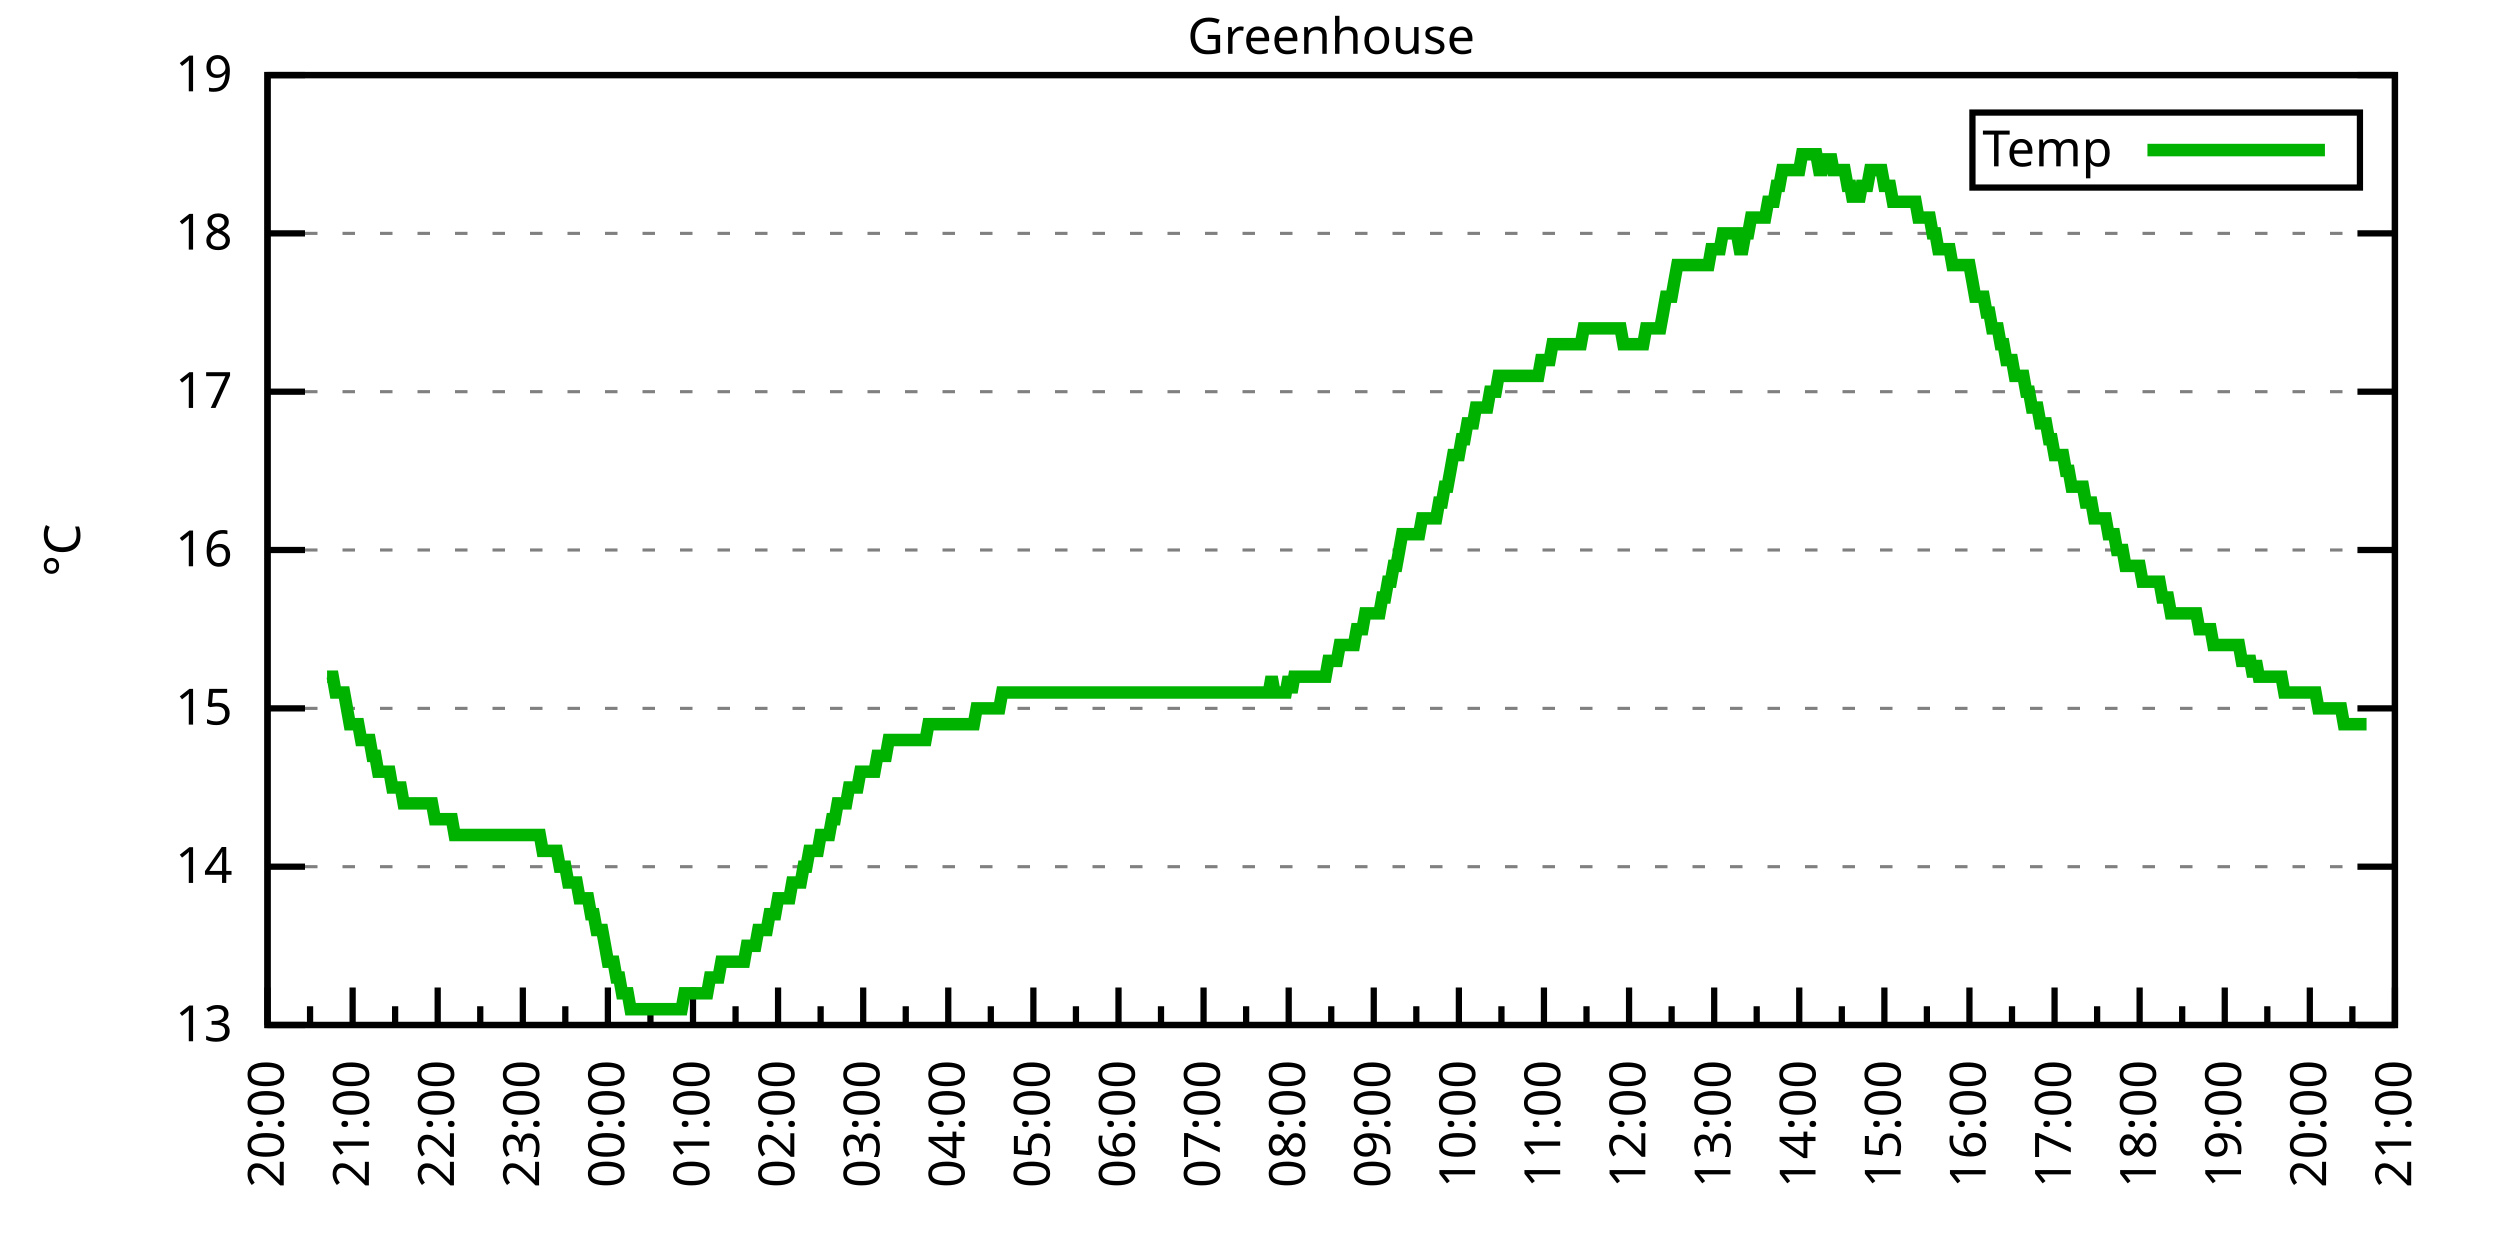
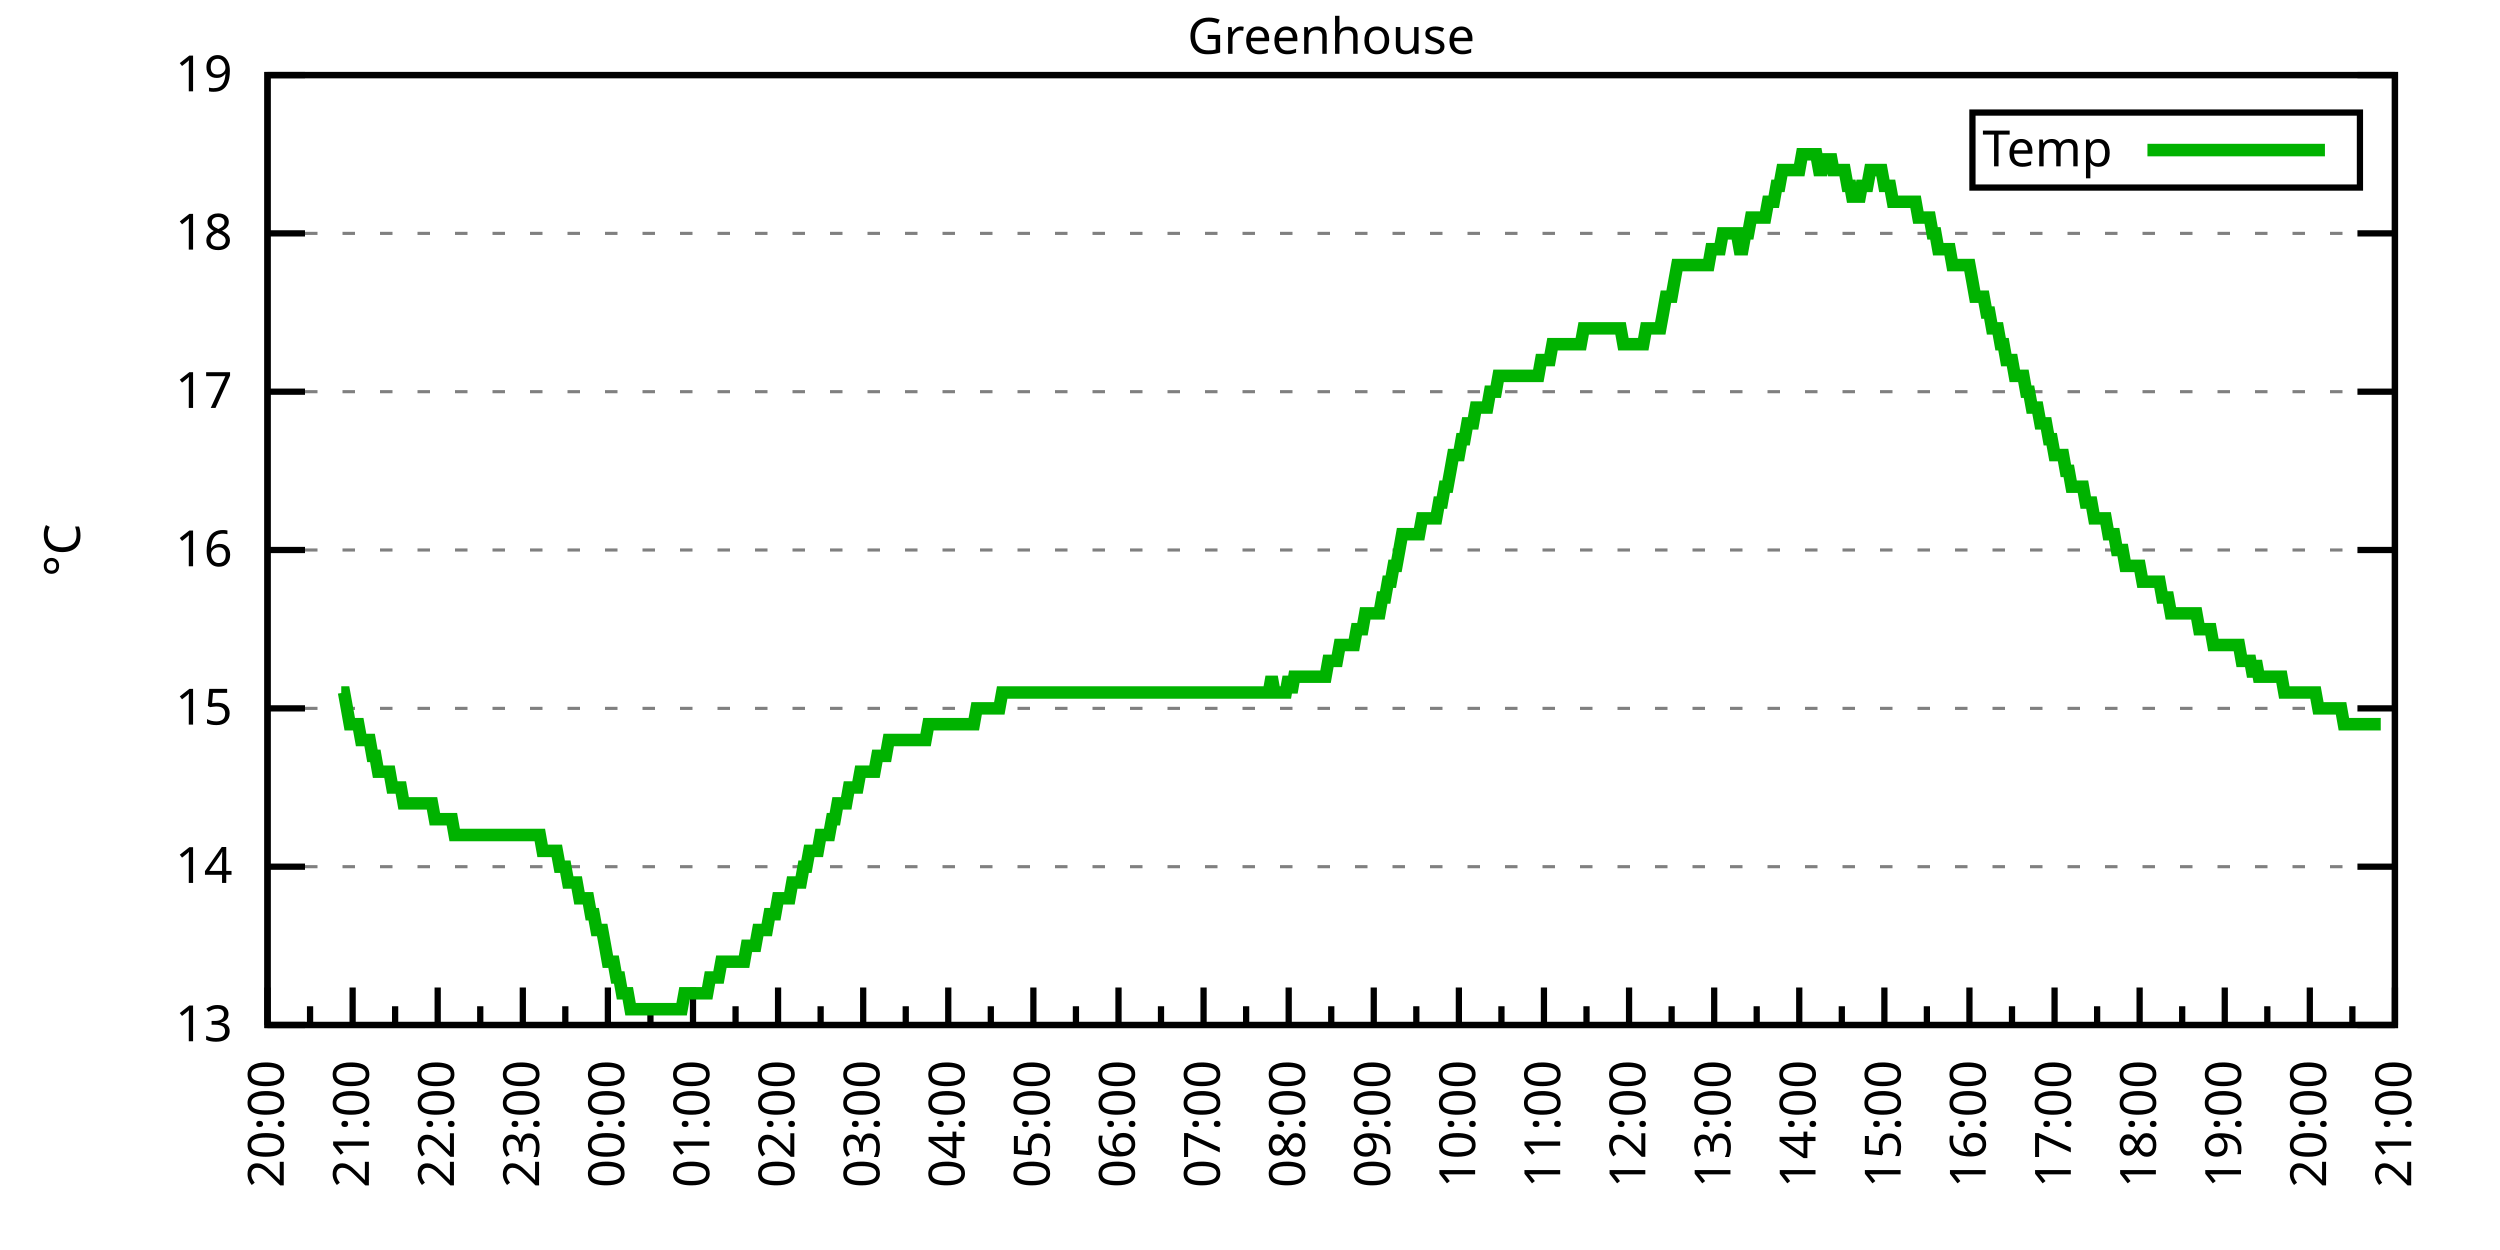
<svg xmlns="http://www.w3.org/2000/svg" xmlns:xlink="http://www.w3.org/1999/xlink" width="400" height="200" viewBox="0 0 400 200">
  <g id="gnuplot_canvas">
    <rect x="0" y="0" width="400" height="200" fill="none" />
    <defs>
      <circle id="gpDot" r="0.5" stroke-width="0.5" stroke="currentColor" />
      <path id="gpPt0" stroke-width="0.333" stroke="currentColor" d="M-1,0 h2 M0,-1 v2" />
      <path id="gpPt1" stroke-width="0.333" stroke="currentColor" d="M-1,-1 L1,1 M1,-1 L-1,1" />
      <path id="gpPt2" stroke-width="0.333" stroke="currentColor" d="M-1,0 L1,0 M0,-1 L0,1 M-1,-1 L1,1 M-1,1 L1,-1" />
      <rect id="gpPt3" stroke-width="0.333" stroke="currentColor" x="-1" y="-1" width="2" height="2" />
      <rect id="gpPt4" stroke-width="0.333" stroke="currentColor" fill="currentColor" x="-1" y="-1" width="2" height="2" />
      <circle id="gpPt5" stroke-width="0.333" stroke="currentColor" cx="0" cy="0" r="1" />
      <use xlink:href="#gpPt5" id="gpPt6" fill="currentColor" stroke="none" />
      <path id="gpPt7" stroke-width="0.333" stroke="currentColor" d="M0,-1.33 L-1.33,0.67 L1.33,0.67 z" />
      <use xlink:href="#gpPt7" id="gpPt8" fill="currentColor" stroke="none" />
      <use xlink:href="#gpPt7" id="gpPt9" stroke="currentColor" transform="rotate(180)" />
      <use xlink:href="#gpPt9" id="gpPt10" fill="currentColor" stroke="none" />
      <use xlink:href="#gpPt3" id="gpPt11" stroke="currentColor" transform="rotate(45)" />
      <use xlink:href="#gpPt11" id="gpPt12" fill="currentColor" stroke="none" />
      <path id="gpPt13" stroke-width="0.333" stroke="currentColor" d="M0,1.330 L1.265,0.411 L0.782,-1.067 L-0.782,-1.076 L-1.265,0.411 z" />
      <use xlink:href="#gpPt13" id="gpPt14" fill="currentColor" stroke="none" />
      <filter id="textbox" filterUnits="objectBoundingBox" x="0" y="0" height="1" width="1">
        <feFlood flood-color="white" flood-opacity="1" result="bgnd" />
        <feComposite in="SourceGraphic" in2="bgnd" operator="atop" />
      </filter>
      <filter id="greybox" filterUnits="objectBoundingBox" x="0" y="0" height="1" width="1">
        <feFlood flood-color="lightgrey" flood-opacity="1" result="grey" />
        <feComposite in="SourceGraphic" in2="grey" operator="atop" />
      </filter>
    </defs>
    <g fill="none" color="white" stroke="currentColor" stroke-width="1.00" stroke-linecap="butt" stroke-linejoin="miter">
</g>
    <g fill="none" color="black" stroke="currentColor" stroke-width="1.00" stroke-linecap="butt" stroke-linejoin="miter">
      <g stroke="none" shape-rendering="crispEdges">
        <polygon fill="rgb(255, 255, 255)" points="42.80,164.00 383.18,164.00 383.18,12.02 42.80,12.02 " />
      </g>
    </g>
    <g fill="none" color="black" stroke="currentColor" stroke-width="1.00" stroke-linecap="butt" stroke-linejoin="miter">
</g>
    <g fill="none" color="black" stroke="black" stroke-width="0.50" stroke-linecap="butt" stroke-linejoin="miter">
</g>
    <g fill="none" color="gray" stroke="currentColor" stroke-width="0.50" stroke-linecap="butt" stroke-linejoin="miter">
      <path stroke="gray" stroke-dasharray="2,4" class="gridline" d="M42.80,164.00 L383.19,164.00  " />
    </g>
    <g fill="none" color="gray" stroke="gray" stroke-width="1.00" stroke-linecap="butt" stroke-linejoin="miter">
</g>
    <g fill="none" color="black" stroke="currentColor" stroke-width="1.00" stroke-linecap="butt" stroke-linejoin="miter">
      <path stroke="black" d="M42.80,164.00 L48.80,164.00 M383.19,164.00 L377.19,164.00  " />
      <g transform="translate(37.20,166.60)" stroke="none" fill="black" font-family="Sans" font-size="8.00" text-anchor="end">
        <text>
          <tspan font-family="Sans"> 13</tspan>
        </text>
      </g>
    </g>
    <g fill="none" color="black" stroke="currentColor" stroke-width="1.00" stroke-linecap="butt" stroke-linejoin="miter">
</g>
    <g fill="none" color="black" stroke="black" stroke-width="0.50" stroke-linecap="butt" stroke-linejoin="miter">
</g>
    <g fill="none" color="gray" stroke="currentColor" stroke-width="0.50" stroke-linecap="butt" stroke-linejoin="miter">
      <path stroke="gray" stroke-dasharray="2,4" class="gridline" d="M42.80,138.67 L383.19,138.67  " />
    </g>
    <g fill="none" color="gray" stroke="gray" stroke-width="1.00" stroke-linecap="butt" stroke-linejoin="miter">
</g>
    <g fill="none" color="black" stroke="currentColor" stroke-width="1.00" stroke-linecap="butt" stroke-linejoin="miter">
      <path stroke="black" d="M42.80,138.67 L48.80,138.67 M383.19,138.67 L377.19,138.67  " />
      <g transform="translate(37.20,141.27)" stroke="none" fill="black" font-family="Sans" font-size="8.00" text-anchor="end">
        <text>
          <tspan font-family="Sans"> 14</tspan>
        </text>
      </g>
    </g>
    <g fill="none" color="black" stroke="currentColor" stroke-width="1.00" stroke-linecap="butt" stroke-linejoin="miter">
</g>
    <g fill="none" color="black" stroke="black" stroke-width="0.50" stroke-linecap="butt" stroke-linejoin="miter">
</g>
    <g fill="none" color="gray" stroke="currentColor" stroke-width="0.50" stroke-linecap="butt" stroke-linejoin="miter">
      <path stroke="gray" stroke-dasharray="2,4" class="gridline" d="M42.80,113.34 L383.19,113.34  " />
    </g>
    <g fill="none" color="gray" stroke="gray" stroke-width="1.00" stroke-linecap="butt" stroke-linejoin="miter">
</g>
    <g fill="none" color="black" stroke="currentColor" stroke-width="1.00" stroke-linecap="butt" stroke-linejoin="miter">
      <path stroke="black" d="M42.80,113.34 L48.80,113.34 M383.19,113.34 L377.19,113.34  " />
      <g transform="translate(37.20,115.94)" stroke="none" fill="black" font-family="Sans" font-size="8.00" text-anchor="end">
        <text>
          <tspan font-family="Sans"> 15</tspan>
        </text>
      </g>
    </g>
    <g fill="none" color="black" stroke="currentColor" stroke-width="1.00" stroke-linecap="butt" stroke-linejoin="miter">
</g>
    <g fill="none" color="black" stroke="black" stroke-width="0.50" stroke-linecap="butt" stroke-linejoin="miter">
</g>
    <g fill="none" color="gray" stroke="currentColor" stroke-width="0.50" stroke-linecap="butt" stroke-linejoin="miter">
      <path stroke="gray" stroke-dasharray="2,4" class="gridline" d="M42.80,88.00 L383.19,88.00  " />
    </g>
    <g fill="none" color="gray" stroke="gray" stroke-width="1.00" stroke-linecap="butt" stroke-linejoin="miter">
</g>
    <g fill="none" color="black" stroke="currentColor" stroke-width="1.00" stroke-linecap="butt" stroke-linejoin="miter">
      <path stroke="black" d="M42.80,88.00 L48.80,88.00 M383.19,88.00 L377.19,88.00  " />
      <g transform="translate(37.20,90.60)" stroke="none" fill="black" font-family="Sans" font-size="8.00" text-anchor="end">
        <text>
          <tspan font-family="Sans"> 16</tspan>
        </text>
      </g>
    </g>
    <g fill="none" color="black" stroke="currentColor" stroke-width="1.00" stroke-linecap="butt" stroke-linejoin="miter">
</g>
    <g fill="none" color="black" stroke="black" stroke-width="0.50" stroke-linecap="butt" stroke-linejoin="miter">
</g>
    <g fill="none" color="gray" stroke="currentColor" stroke-width="0.50" stroke-linecap="butt" stroke-linejoin="miter">
      <path stroke="gray" stroke-dasharray="2,4" class="gridline" d="M42.80,62.67 L383.19,62.67  " />
    </g>
    <g fill="none" color="gray" stroke="gray" stroke-width="1.00" stroke-linecap="butt" stroke-linejoin="miter">
</g>
    <g fill="none" color="black" stroke="currentColor" stroke-width="1.00" stroke-linecap="butt" stroke-linejoin="miter">
      <path stroke="black" d="M42.80,62.67 L48.80,62.67 M383.19,62.67 L377.19,62.67  " />
      <g transform="translate(37.20,65.27)" stroke="none" fill="black" font-family="Sans" font-size="8.00" text-anchor="end">
        <text>
          <tspan font-family="Sans"> 17</tspan>
        </text>
      </g>
    </g>
    <g fill="none" color="black" stroke="currentColor" stroke-width="1.00" stroke-linecap="butt" stroke-linejoin="miter">
</g>
    <g fill="none" color="black" stroke="black" stroke-width="0.50" stroke-linecap="butt" stroke-linejoin="miter">
</g>
    <g fill="none" color="gray" stroke="currentColor" stroke-width="0.50" stroke-linecap="butt" stroke-linejoin="miter">
      <path stroke="gray" stroke-dasharray="2,4" class="gridline" d="M42.80,37.34 L383.19,37.34  " />
    </g>
    <g fill="none" color="gray" stroke="gray" stroke-width="1.00" stroke-linecap="butt" stroke-linejoin="miter">
</g>
    <g fill="none" color="black" stroke="currentColor" stroke-width="1.00" stroke-linecap="butt" stroke-linejoin="miter">
      <path stroke="black" d="M42.80,37.34 L48.80,37.34 M383.19,37.34 L377.19,37.34  " />
      <g transform="translate(37.20,39.94)" stroke="none" fill="black" font-family="Sans" font-size="8.00" text-anchor="end">
        <text>
          <tspan font-family="Sans"> 18</tspan>
        </text>
      </g>
    </g>
    <g fill="none" color="black" stroke="currentColor" stroke-width="1.00" stroke-linecap="butt" stroke-linejoin="miter">
</g>
    <g fill="none" color="black" stroke="black" stroke-width="0.50" stroke-linecap="butt" stroke-linejoin="miter">
</g>
    <g fill="none" color="gray" stroke="currentColor" stroke-width="0.50" stroke-linecap="butt" stroke-linejoin="miter">
      <path stroke="gray" stroke-dasharray="2,4" class="gridline" d="M42.80,12.01 L383.19,12.01  " />
    </g>
    <g fill="none" color="gray" stroke="gray" stroke-width="1.00" stroke-linecap="butt" stroke-linejoin="miter">
</g>
    <g fill="none" color="black" stroke="currentColor" stroke-width="1.00" stroke-linecap="butt" stroke-linejoin="miter">
      <path stroke="black" d="M42.80,12.01 L48.80,12.01 M383.19,12.01 L377.19,12.01  " />
      <g transform="translate(37.20,14.61)" stroke="none" fill="black" font-family="Sans" font-size="8.00" text-anchor="end">
        <text>
          <tspan font-family="Sans"> 19</tspan>
        </text>
      </g>
    </g>
    <g fill="none" color="black" stroke="currentColor" stroke-width="1.00" stroke-linecap="butt" stroke-linejoin="miter">
      <path stroke="black" d="M42.80,164.00 L42.80,158.00  " />
      <g transform="translate(45.40,169.60) rotate(270)" stroke="none" fill="black" font-family="Sans" font-size="8.00" text-anchor="end">
        <text>
          <tspan font-family="Sans">20:00</tspan>
        </text>
      </g>
    </g>
    <g fill="none" color="black" stroke="currentColor" stroke-width="1.00" stroke-linecap="butt" stroke-linejoin="miter">
      <path stroke="black" d="M49.61,164.00 L49.61,161.00 M56.42,164.00 L56.42,158.00  " />
      <g transform="translate(59.02,169.60) rotate(270)" stroke="none" fill="black" font-family="Sans" font-size="8.00" text-anchor="end">
        <text>
          <tspan font-family="Sans">21:00</tspan>
        </text>
      </g>
    </g>
    <g fill="none" color="black" stroke="currentColor" stroke-width="1.00" stroke-linecap="butt" stroke-linejoin="miter">
      <path stroke="black" d="M63.22,164.00 L63.22,161.00 M70.03,164.00 L70.03,158.00  " />
      <g transform="translate(72.63,169.60) rotate(270)" stroke="none" fill="black" font-family="Sans" font-size="8.00" text-anchor="end">
        <text>
          <tspan font-family="Sans">22:00</tspan>
        </text>
      </g>
    </g>
    <g fill="none" color="black" stroke="currentColor" stroke-width="1.00" stroke-linecap="butt" stroke-linejoin="miter">
      <path stroke="black" d="M76.84,164.00 L76.84,161.00 M83.65,164.00 L83.65,158.00  " />
      <g transform="translate(86.25,169.60) rotate(270)" stroke="none" fill="black" font-family="Sans" font-size="8.00" text-anchor="end">
        <text>
          <tspan font-family="Sans">23:00</tspan>
        </text>
      </g>
    </g>
    <g fill="none" color="black" stroke="currentColor" stroke-width="1.00" stroke-linecap="butt" stroke-linejoin="miter">
      <path stroke="black" d="M90.45,164.00 L90.45,161.00 M97.26,164.00 L97.26,158.00  " />
      <g transform="translate(99.86,169.60) rotate(270)" stroke="none" fill="black" font-family="Sans" font-size="8.00" text-anchor="end">
        <text>
          <tspan font-family="Sans">00:00</tspan>
        </text>
      </g>
    </g>
    <g fill="none" color="black" stroke="currentColor" stroke-width="1.00" stroke-linecap="butt" stroke-linejoin="miter">
      <path stroke="black" d="M104.07,164.00 L104.07,161.00 M110.88,164.00 L110.88,158.00  " />
      <g transform="translate(113.48,169.60) rotate(270)" stroke="none" fill="black" font-family="Sans" font-size="8.00" text-anchor="end">
        <text>
          <tspan font-family="Sans">01:00</tspan>
        </text>
      </g>
    </g>
    <g fill="none" color="black" stroke="currentColor" stroke-width="1.00" stroke-linecap="butt" stroke-linejoin="miter">
      <path stroke="black" d="M117.69,164.00 L117.69,161.00 M124.49,164.00 L124.49,158.00  " />
      <g transform="translate(127.09,169.60) rotate(270)" stroke="none" fill="black" font-family="Sans" font-size="8.00" text-anchor="end">
        <text>
          <tspan font-family="Sans">02:00</tspan>
        </text>
      </g>
    </g>
    <g fill="none" color="black" stroke="currentColor" stroke-width="1.00" stroke-linecap="butt" stroke-linejoin="miter">
      <path stroke="black" d="M131.30,164.00 L131.30,161.00 M138.11,164.00 L138.11,158.00  " />
      <g transform="translate(140.71,169.60) rotate(270)" stroke="none" fill="black" font-family="Sans" font-size="8.00" text-anchor="end">
        <text>
          <tspan font-family="Sans">03:00</tspan>
        </text>
      </g>
    </g>
    <g fill="none" color="black" stroke="currentColor" stroke-width="1.00" stroke-linecap="butt" stroke-linejoin="miter">
      <path stroke="black" d="M144.92,164.00 L144.92,161.00 M151.72,164.00 L151.72,158.00  " />
      <g transform="translate(154.32,169.60) rotate(270)" stroke="none" fill="black" font-family="Sans" font-size="8.00" text-anchor="end">
        <text>
          <tspan font-family="Sans">04:00</tspan>
        </text>
      </g>
    </g>
    <g fill="none" color="black" stroke="currentColor" stroke-width="1.00" stroke-linecap="butt" stroke-linejoin="miter">
      <path stroke="black" d="M158.53,164.00 L158.53,161.00 M165.34,164.00 L165.34,158.00  " />
      <g transform="translate(167.94,169.60) rotate(270)" stroke="none" fill="black" font-family="Sans" font-size="8.00" text-anchor="end">
        <text>
          <tspan font-family="Sans">05:00</tspan>
        </text>
      </g>
    </g>
    <g fill="none" color="black" stroke="currentColor" stroke-width="1.00" stroke-linecap="butt" stroke-linejoin="miter">
      <path stroke="black" d="M172.15,164.00 L172.15,161.00 M178.96,164.00 L178.96,158.00  " />
      <g transform="translate(181.56,169.60) rotate(270)" stroke="none" fill="black" font-family="Sans" font-size="8.00" text-anchor="end">
        <text>
          <tspan font-family="Sans">06:00</tspan>
        </text>
      </g>
    </g>
    <g fill="none" color="black" stroke="currentColor" stroke-width="1.00" stroke-linecap="butt" stroke-linejoin="miter">
      <path stroke="black" d="M185.76,164.00 L185.76,161.00 M192.57,164.00 L192.57,158.00  " />
      <g transform="translate(195.17,169.60) rotate(270)" stroke="none" fill="black" font-family="Sans" font-size="8.00" text-anchor="end">
        <text>
          <tspan font-family="Sans">07:00</tspan>
        </text>
      </g>
    </g>
    <g fill="none" color="black" stroke="currentColor" stroke-width="1.00" stroke-linecap="butt" stroke-linejoin="miter">
      <path stroke="black" d="M199.38,164.00 L199.38,161.00 M206.19,164.00 L206.19,158.00  " />
      <g transform="translate(208.79,169.60) rotate(270)" stroke="none" fill="black" font-family="Sans" font-size="8.00" text-anchor="end">
        <text>
          <tspan font-family="Sans">08:00</tspan>
        </text>
      </g>
    </g>
    <g fill="none" color="black" stroke="currentColor" stroke-width="1.00" stroke-linecap="butt" stroke-linejoin="miter">
      <path stroke="black" d="M213.00,164.00 L213.00,161.00 M219.80,164.00 L219.80,158.00  " />
      <g transform="translate(222.40,169.60) rotate(270)" stroke="none" fill="black" font-family="Sans" font-size="8.00" text-anchor="end">
        <text>
          <tspan font-family="Sans">09:00</tspan>
        </text>
      </g>
    </g>
    <g fill="none" color="black" stroke="currentColor" stroke-width="1.00" stroke-linecap="butt" stroke-linejoin="miter">
      <path stroke="black" d="M226.61,164.00 L226.61,161.00 M233.42,164.00 L233.42,158.00  " />
      <g transform="translate(236.02,169.60) rotate(270)" stroke="none" fill="black" font-family="Sans" font-size="8.00" text-anchor="end">
        <text>
          <tspan font-family="Sans">10:00</tspan>
        </text>
      </g>
    </g>
    <g fill="none" color="black" stroke="currentColor" stroke-width="1.00" stroke-linecap="butt" stroke-linejoin="miter">
      <path stroke="black" d="M240.23,164.00 L240.23,161.00 M247.03,164.00 L247.03,158.00  " />
      <g transform="translate(249.63,169.60) rotate(270)" stroke="none" fill="black" font-family="Sans" font-size="8.00" text-anchor="end">
        <text>
          <tspan font-family="Sans">11:00</tspan>
        </text>
      </g>
    </g>
    <g fill="none" color="black" stroke="currentColor" stroke-width="1.00" stroke-linecap="butt" stroke-linejoin="miter">
      <path stroke="black" d="M253.84,164.00 L253.84,161.00 M260.65,164.00 L260.65,158.00  " />
      <g transform="translate(263.25,169.60) rotate(270)" stroke="none" fill="black" font-family="Sans" font-size="8.00" text-anchor="end">
        <text>
          <tspan font-family="Sans">12:00</tspan>
        </text>
      </g>
    </g>
    <g fill="none" color="black" stroke="currentColor" stroke-width="1.00" stroke-linecap="butt" stroke-linejoin="miter">
      <path stroke="black" d="M267.46,164.00 L267.46,161.00 M274.27,164.00 L274.27,158.00  " />
      <g transform="translate(276.87,169.60) rotate(270)" stroke="none" fill="black" font-family="Sans" font-size="8.00" text-anchor="end">
        <text>
          <tspan font-family="Sans">13:00</tspan>
        </text>
      </g>
    </g>
    <g fill="none" color="black" stroke="currentColor" stroke-width="1.00" stroke-linecap="butt" stroke-linejoin="miter">
      <path stroke="black" d="M281.07,164.00 L281.07,161.00 M287.88,164.00 L287.88,158.00  " />
      <g transform="translate(290.48,169.60) rotate(270)" stroke="none" fill="black" font-family="Sans" font-size="8.00" text-anchor="end">
        <text>
          <tspan font-family="Sans">14:00</tspan>
        </text>
      </g>
    </g>
    <g fill="none" color="black" stroke="currentColor" stroke-width="1.00" stroke-linecap="butt" stroke-linejoin="miter">
      <path stroke="black" d="M294.69,164.00 L294.69,161.00 M301.50,164.00 L301.50,158.00  " />
      <g transform="translate(304.10,169.60) rotate(270)" stroke="none" fill="black" font-family="Sans" font-size="8.00" text-anchor="end">
        <text>
          <tspan font-family="Sans">15:00</tspan>
        </text>
      </g>
    </g>
    <g fill="none" color="black" stroke="currentColor" stroke-width="1.00" stroke-linecap="butt" stroke-linejoin="miter">
      <path stroke="black" d="M308.30,164.00 L308.30,161.00 M315.11,164.00 L315.11,158.00  " />
      <g transform="translate(317.71,169.60) rotate(270)" stroke="none" fill="black" font-family="Sans" font-size="8.00" text-anchor="end">
        <text>
          <tspan font-family="Sans">16:00</tspan>
        </text>
      </g>
    </g>
    <g fill="none" color="black" stroke="currentColor" stroke-width="1.00" stroke-linecap="butt" stroke-linejoin="miter">
      <path stroke="black" d="M321.92,164.00 L321.92,161.00 M328.73,164.00 L328.73,158.00  " />
      <g transform="translate(331.33,169.60) rotate(270)" stroke="none" fill="black" font-family="Sans" font-size="8.00" text-anchor="end">
        <text>
          <tspan font-family="Sans">17:00</tspan>
        </text>
      </g>
    </g>
    <g fill="none" color="black" stroke="currentColor" stroke-width="1.00" stroke-linecap="butt" stroke-linejoin="miter">
      <path stroke="black" d="M335.54,164.00 L335.54,161.00 M342.34,164.00 L342.34,158.00  " />
      <g transform="translate(344.94,169.60) rotate(270)" stroke="none" fill="black" font-family="Sans" font-size="8.00" text-anchor="end">
        <text>
          <tspan font-family="Sans">18:00</tspan>
        </text>
      </g>
    </g>
    <g fill="none" color="black" stroke="currentColor" stroke-width="1.00" stroke-linecap="butt" stroke-linejoin="miter">
      <path stroke="black" d="M349.15,164.00 L349.15,161.00 M355.96,164.00 L355.96,158.00  " />
      <g transform="translate(358.56,169.60) rotate(270)" stroke="none" fill="black" font-family="Sans" font-size="8.00" text-anchor="end">
        <text>
          <tspan font-family="Sans">19:00</tspan>
        </text>
      </g>
    </g>
    <g fill="none" color="black" stroke="currentColor" stroke-width="1.00" stroke-linecap="butt" stroke-linejoin="miter">
      <path stroke="black" d="M362.77,164.00 L362.77,161.00 M369.57,164.00 L369.57,158.00  " />
      <g transform="translate(372.17,169.60) rotate(270)" stroke="none" fill="black" font-family="Sans" font-size="8.00" text-anchor="end">
        <text>
          <tspan font-family="Sans">20:00</tspan>
        </text>
      </g>
    </g>
    <g fill="none" color="black" stroke="currentColor" stroke-width="1.00" stroke-linecap="butt" stroke-linejoin="miter">
      <path stroke="black" d="M376.38,164.00 L376.38,161.00 M383.19,164.00 L383.19,158.00  " />
      <g transform="translate(385.79,169.60) rotate(270)" stroke="none" fill="black" font-family="Sans" font-size="8.00" text-anchor="end">
        <text>
          <tspan font-family="Sans">21:00</tspan>
        </text>
      </g>
    </g>
    <g fill="none" color="black" stroke="currentColor" stroke-width="1.00" stroke-linecap="butt" stroke-linejoin="miter">
</g>
    <g fill="none" color="black" stroke="currentColor" stroke-width="1.00" stroke-linecap="butt" stroke-linejoin="miter">
      <path stroke="black" d="M42.80,12.01 L42.80,164.00 L383.19,164.00 L383.19,12.01 L42.80,12.01 Z  " />
    </g>
    <g fill="none" color="black" stroke="currentColor" stroke-width="1.00" stroke-linecap="butt" stroke-linejoin="miter">
      <g transform="translate(12.80,88.01) rotate(270)" stroke="none" fill="black" font-family="Sans" font-size="8.00" text-anchor="middle">
        <text>
          <tspan font-family="Sans">°C</tspan>
        </text>
      </g>
    </g>
    <g fill="none" color="black" stroke="currentColor" stroke-width="1.00" stroke-linecap="butt" stroke-linejoin="miter">
</g>
    <g fill="none" color="black" stroke="currentColor" stroke-width="1.00" stroke-linecap="butt" stroke-linejoin="miter">
      <path stroke="black" d="M315.59,30.01 L315.59,18.01 L377.59,18.01 L377.59,30.01 L315.59,30.01 Z  " />
    </g>
    <g id="Greenhouse_plot_1">
      <g fill="none" color="white" stroke="black" stroke-width="2.00" stroke-linecap="butt" stroke-linejoin="miter">
</g>
      <g fill="none" color="black" stroke="currentColor" stroke-width="2.00" stroke-linecap="butt" stroke-linejoin="miter">
        <g transform="translate(337.99,26.61)" stroke="none" fill="black" font-family="Sans" font-size="8.00" text-anchor="end">
          <text>
            <tspan font-family="Sans">Temp</tspan>
          </text>
        </g>
      </g>
      <g fill="none" color="black" stroke="currentColor" stroke-width="2.00" stroke-linecap="butt" stroke-linejoin="miter">
-         <path stroke="rgb(  0, 178,   0)" d="M343.59,24.01 L371.99,24.01 M52.33,108.27 L52.78,108.27 L53.24,108.27 L53.69,110.80 L54.15,110.80 L54.60,110.80   L55.05,110.80 L55.51,113.34 L55.96,115.87 L56.42,115.87 L56.87,115.87 L57.32,115.87 L57.78,118.40 L58.23,118.40   L58.68,118.40 L59.14,118.40 L59.59,120.94 L60.05,120.94 L60.50,123.47 L60.95,123.47 L61.41,123.47 L61.86,123.47   L62.32,123.47 L62.77,126.00 L63.22,126.00 L63.68,126.00 L64.13,126.00 L64.58,128.54 L65.04,128.54 L65.49,128.54   L65.95,128.54 L66.40,128.54 L66.85,128.54 L67.31,128.54 L67.76,128.54 L68.22,128.54 L68.67,128.54 L69.12,128.54   L69.58,131.07 L70.03,131.07 L70.49,131.07 L70.94,131.07 L71.39,131.07 L71.85,131.07 L72.30,131.07 L72.75,133.60   L73.21,133.60 L73.66,133.60 L74.12,133.60 L74.57,133.60 L75.02,133.60 L75.48,133.60 L75.93,133.60 L76.39,133.60   L76.84,133.60 L77.29,133.60 L77.75,133.60 L78.20,133.60 L78.65,133.60 L79.11,133.60 L79.56,133.60 L80.02,133.60   L80.47,133.60 L80.92,133.60 L81.38,133.60 L81.83,133.60 L82.29,133.60 L82.74,133.60 L83.19,133.60 L83.65,133.60   L84.10,133.60 L84.55,133.60 L85.01,133.60 L85.46,133.60 L85.92,133.60 L86.37,133.60 L86.82,136.14 L87.28,136.14   L87.73,136.14 L88.19,136.14 L88.64,136.14 L89.09,136.14 L89.55,138.67 L90.00,138.67 L90.45,138.67 L90.91,141.20   L91.36,141.20 L91.82,141.20 L92.27,141.20 L92.72,143.73 L93.18,143.73 L93.63,143.73 L94.09,143.73 L94.54,146.27   L94.99,146.27 L95.45,148.80 L95.90,148.80 L96.35,148.80 L96.81,151.33 L97.26,153.87 L97.72,153.87 L98.17,153.87   L98.62,156.40 L99.08,156.40 L99.53,158.93 L99.99,158.93 L100.44,158.93 L100.89,161.47 L101.35,161.47 L101.80,161.47   L102.25,161.47 L102.71,161.47 L103.16,161.47 L103.62,161.47 L104.07,161.47 L104.52,161.47 L104.98,161.47 L105.43,161.47   L105.89,161.47 L106.34,161.47 L106.79,161.47 L107.25,161.47 L107.70,161.47 L108.15,161.47 L108.61,161.47 L109.06,161.47   L109.52,158.93 L109.97,158.93 L110.42,158.93 L110.88,158.93 L111.33,158.93 L111.79,158.93 L112.24,158.93 L112.69,158.93   L113.15,158.93 L113.60,156.40 L114.05,156.40 L114.51,156.40 L114.96,156.40 L115.42,153.87 L115.87,153.87 L116.32,153.87   L116.78,153.87 L117.23,153.87 L117.69,153.87 L118.14,153.87 L118.59,153.87 L119.05,153.87 L119.50,151.33 L119.96,151.33   L120.41,151.33 L120.86,151.33 L121.32,148.80 L121.77,148.80 L122.22,148.80 L122.68,148.80 L123.13,146.27 L123.59,146.27   L124.04,146.27 L124.49,143.73 L124.95,143.73 L125.40,143.73 L125.86,143.73 L126.31,143.73 L126.76,141.20 L127.22,141.20   L127.67,141.20 L128.12,141.20 L128.58,138.67 L129.03,138.67 L129.49,136.14 L129.94,136.14 L130.39,136.14 L130.85,136.14   L131.30,133.60 L131.76,133.60 L132.21,133.60 L132.66,133.60 L133.12,131.07 L133.57,131.07 L134.02,128.54 L134.48,128.54   L134.93,128.54 L135.39,128.54 L135.84,126.00 L136.29,126.00 L136.75,126.00 L137.20,126.00 L137.66,123.47 L138.11,123.47   L138.56,123.47 L139.02,123.47 L139.47,123.47 L139.92,123.47 L140.38,120.94 L140.83,120.94 L141.29,120.94 L141.74,120.94   L142.19,118.40 L142.65,118.40 L143.10,118.40 L143.56,118.40 L144.01,118.40 L144.46,118.40 L144.92,118.40 L145.37,118.40   L145.82,118.40 L146.28,118.40 L146.73,118.40 L147.19,118.40 L147.64,118.40 L148.09,118.40 L148.55,115.87 L149.00,115.87   L149.46,115.87 L149.91,115.87 L150.36,115.87 L150.82,115.87 L151.27,115.87 L151.72,115.87 L152.18,115.87 L152.63,115.87   L153.09,115.87 L153.54,115.87 L153.99,115.87 L154.45,115.87 L154.90,115.87 L155.36,115.87 L155.81,115.87 L156.26,113.34   L156.72,113.34 L157.17,113.34 L157.62,113.34 L158.08,113.34 L158.53,113.34 L158.99,113.34 L159.44,113.34 L159.89,113.34   L160.35,110.80 L160.80,110.80 L161.26,110.80 L161.71,110.80 L162.16,110.80 L162.62,110.80 L163.07,110.80 L163.52,110.80   L163.98,110.80 L164.43,110.80 L164.89,110.80 L165.34,110.80 L165.79,110.80 L166.25,110.80 L166.70,110.80 L167.16,110.80   L167.61,110.80 L168.06,110.80 L168.52,110.80 L168.97,110.80 L169.43,110.80 L169.88,110.80 L170.33,110.80 L170.79,110.80   L171.24,110.80 L171.69,110.80 L172.15,110.80 L172.60,110.80 L173.06,110.80 L173.51,110.80 L173.96,110.80 L174.42,110.80   L174.87,110.80 L175.33,110.80 L175.78,110.80 L176.23,110.80 L176.69,110.80 L177.14,110.80 L177.59,110.80 L178.05,110.80   L178.50,110.80 L178.96,110.80 L179.41,110.80 L179.86,110.80 L180.32,110.80 L180.77,110.80 L181.23,110.80 L181.68,110.80   L182.13,110.80 L182.59,110.80 L183.04,110.80 L183.49,110.80 L183.95,110.80 L184.40,110.80 L184.86,110.80 L185.31,110.80   L185.76,110.80 L186.22,110.80 L186.67,110.80 L187.13,110.80 L187.58,110.80 L188.03,110.80 L188.49,110.80 L188.94,110.80   L189.39,110.80 L189.85,110.80 L190.30,110.80 L190.76,110.80 L191.21,110.80 L191.66,110.80 L192.12,110.80 L192.57,110.80   L193.03,110.80 L193.48,110.80 L193.93,110.80 L194.39,110.80 L194.84,110.80 L195.29,110.80 L195.75,110.80 L196.20,110.80   L196.66,110.80 L197.11,110.80 L197.56,110.80 L198.02,110.80 L198.47,110.80 L198.93,110.80 L199.38,110.80 L199.83,110.80   L200.29,110.80 L200.74,110.80 L201.19,110.80 L201.65,110.80 L202.10,110.80 L202.56,110.80 L203.01,110.80 L203.46,108.27   L203.92,110.80 L204.37,110.80 L204.83,110.80 L205.28,110.80 L205.73,110.80 L206.19,108.27 L206.64,110.80 L207.09,108.27   L207.55,108.27 L208.00,108.27 L208.46,108.27 L208.91,108.27 L209.36,108.27 L209.82,108.27 L210.27,108.27 L210.73,108.27   L211.18,108.27 L211.63,108.27 L212.09,108.27 L212.54,105.74 L213.00,105.74 L213.45,105.74 L213.90,105.74 L214.36,103.20   L214.81,103.20 L215.26,103.20 L215.72,103.20 L216.17,103.20 L216.63,103.20 L217.08,100.67 L217.53,100.67 L217.99,100.67   L218.44,98.14 L218.90,98.14 L219.35,98.14 L219.80,98.14 L220.26,98.14 L220.71,98.14 L221.16,95.60 L221.62,95.60   L222.07,93.07 L222.53,93.07 L222.98,90.54 L223.43,90.54 L223.89,88.00 L224.34,85.47 L224.80,85.47 L225.25,85.47   L225.70,85.47 L226.16,85.47 L226.61,85.47 L227.06,85.47 L227.52,82.94 L227.97,82.94 L228.43,82.94 L228.88,82.94   L229.33,82.94 L229.79,82.94 L230.24,80.41 L230.70,80.41 L231.15,77.87 L231.60,77.87 L232.06,75.34 L232.51,72.81   L232.96,72.81 L233.42,72.81 L233.87,70.27 L234.33,70.27 L234.78,67.74 L235.23,67.74 L235.69,67.74 L236.14,65.21   L236.60,65.21 L237.05,65.21 L237.50,65.21 L237.96,65.21 L238.41,62.67 L238.86,62.67 L239.32,62.67 L239.77,60.14   L240.23,60.14 L240.68,60.14 L241.13,60.14 L241.59,60.14 L242.04,60.14 L242.50,60.14 L242.95,60.14 L243.40,60.14   L243.86,60.14 L244.31,60.14 L244.76,60.14 L245.22,60.14 L245.67,60.14 L246.13,60.14 L246.58,57.61 L247.03,57.61   L247.49,57.61 L247.94,57.61 L248.40,55.07 L248.85,55.07 L249.30,55.07 L249.76,55.07 L250.21,55.07 L250.66,55.07   L251.12,55.07 L251.57,55.07 L252.03,55.07 L252.48,55.07 L252.93,55.07 L253.39,52.54 L253.84,52.54 L254.30,52.54   L254.75,52.54 L255.20,52.54 L255.66,52.54 L256.11,52.54 L256.56,52.54 L257.02,52.54 L257.47,52.54 L257.93,52.54   L258.38,52.54 L258.83,52.54 L259.29,52.54 L259.74,55.07 L260.20,55.07 L260.65,55.07 L261.10,55.07 L261.56,55.07   L262.01,55.07 L262.47,55.07 L262.92,55.07 L263.37,52.54 L263.83,52.54 L264.28,52.54 L264.73,52.54 L265.19,52.54   L265.64,52.54 L266.10,50.01 L266.55,47.47 L267.00,47.47 L267.46,47.47 L267.91,44.94 L268.37,42.41 L268.82,42.41   L269.27,42.41 L269.73,42.41 L270.18,42.41 L270.63,42.41 L271.09,42.41 L271.54,42.41 L272.00,42.41 L272.45,42.41   L272.90,42.41 L273.36,42.41 L273.81,39.87 L274.27,39.87 L274.72,39.87 L275.17,39.87 L275.63,37.34 L276.08,37.34   L276.53,37.34 L276.99,37.34 L277.44,37.34 L277.90,37.34 L278.35,39.87 L278.80,39.87 L279.26,37.34 L279.71,37.34   L280.17,34.81 L280.62,34.81 L281.07,34.81 L281.53,34.81 L281.98,34.81 L282.43,34.81 L282.89,32.28 L283.34,32.28   L283.80,32.28 L284.25,29.74 L284.70,29.74 L285.16,27.21 L285.61,27.21 L286.07,27.21 L286.52,27.21 L286.97,27.21   L287.43,27.21 L287.88,27.21 L288.33,24.68 L288.79,24.68 L289.24,24.68 L289.70,24.68 L290.15,24.68 L290.60,24.68   L291.06,27.21 L291.51,27.21 L291.97,24.68 L292.42,27.21 L292.87,24.68 L293.33,27.21 L293.78,27.21 L294.23,27.21   L294.69,27.21 L295.14,27.21 L295.60,29.74 L296.05,29.74 L296.50,32.28 L296.96,29.74 L297.41,32.28 L297.87,29.74   L298.32,29.74 L298.77,29.74 L299.23,27.21 L299.68,27.21 L300.13,27.21 L300.59,27.21 L301.04,27.21 L301.50,29.74   L301.95,29.74 L302.40,29.74 L302.86,32.28 L303.31,32.28 L303.77,32.28 L304.22,32.28 L304.67,32.28 L305.13,32.28   L305.58,32.28 L306.03,32.28 L306.49,32.28 L306.94,34.81 L307.40,34.81 L307.85,34.81 L308.30,34.81 L308.76,34.81   L309.21,37.34 L309.67,37.34 L310.12,39.87 L310.57,39.87 L311.03,39.87 L311.48,39.87 L311.94,39.87 L312.39,42.41   L312.84,42.41 L313.30,42.41 L313.75,42.41 L314.20,42.41 L314.66,42.41 L315.11,42.41 L315.57,44.94 L316.02,47.47   L316.47,47.47 L316.93,47.47 L317.38,47.47 L317.84,50.01 L318.29,50.01 L318.74,52.54 L319.20,52.54 L319.65,52.54   L320.10,55.07 L320.56,55.07 L321.01,57.61 L321.47,57.61 L321.92,57.61 L322.37,60.14 L322.83,60.14 L323.28,60.14   L323.74,60.14 L324.19,62.67 L324.64,62.67 L325.10,65.21 L325.55,65.21 L326.00,65.21 L326.46,67.74 L326.91,67.74   L327.37,67.74 L327.82,70.27 L328.27,70.27 L328.73,72.81 L329.18,72.81 L329.64,72.81 L330.09,72.81 L330.54,75.34   L331.00,75.34 L331.45,77.87 L331.90,77.87 L332.36,77.87 L332.81,77.87 L333.27,77.87 L333.72,80.41 L334.17,80.41   L334.63,80.41 L335.08,82.94 L335.54,82.94 L335.99,82.94 L336.44,82.94 L336.90,82.94 L337.35,85.47 L337.80,85.47   L338.26,85.47 L338.71,88.00 L339.17,88.00 L339.62,88.00 L340.07,90.54 L340.53,90.54 L340.98,90.54 L341.44,90.54   L341.89,90.54 L342.34,90.54 L342.80,93.07 L343.25,93.07 L343.70,93.07 L344.16,93.07 L344.61,93.07 L345.07,93.07   L345.52,93.07 L345.97,95.60 L346.43,95.60 L346.88,95.60 L347.34,98.14 L347.79,98.14 L348.24,98.14 L348.70,98.14   L349.15,98.14 L349.60,98.14 L350.06,98.14 L350.51,98.14 L350.97,98.14 L351.42,98.14 L351.87,100.67 L352.33,100.67   L352.78,100.67 L353.24,100.67 L353.69,100.67 L354.14,103.20 L354.60,103.20 L355.05,103.20 L355.50,103.20 L355.96,103.20   L356.41,103.20 L356.87,103.20 L357.32,103.20 L357.77,103.20 L358.23,103.20 L358.68,105.74 L359.14,105.74 L359.59,105.74   L360.04,105.74 L360.50,108.27 L360.95,105.74 L361.41,108.27 L361.86,108.27 L362.31,108.27 L362.77,108.27 L363.22,108.27   L363.67,108.27 L364.13,108.27 L364.58,108.27 L365.04,108.27 L365.49,110.80 L365.94,110.80 L366.40,110.80 L366.85,110.80   L367.31,110.80 L367.76,110.80 L368.21,110.80 L368.67,110.80 L369.12,110.80 L369.57,110.80 L370.03,110.80 L370.48,110.80   L370.94,113.34 L371.39,113.34 L371.84,113.34 L372.30,113.34 L372.75,113.34 L373.21,113.34 L373.66,113.34 L374.11,113.34   L374.57,113.34 L375.02,115.87 L375.47,115.87 L375.93,115.87 L376.38,115.87 L376.84,115.87 L377.29,115.87 L377.74,115.87   L378.20,115.87 L378.65,115.87  " />
+         <path stroke="rgb(  0, 178,   0)" d="M343.59,24.01 L371.99,24.01 M54.60,110.80 L55.05,110.80 L55.51,113.34 L55.96,115.87 L56.42,115.87 L56.87,115.87   L57.32,115.87 L57.78,118.40 L58.23,118.40 L58.68,118.40 L59.14,118.40 L59.59,120.94 L60.05,120.94 L60.50,123.47   L60.95,123.47 L61.41,123.47 L61.86,123.47 L62.32,123.47 L62.77,126.00 L63.22,126.00 L63.68,126.00 L64.13,126.00   L64.58,128.54 L65.04,128.54 L65.49,128.54 L65.95,128.54 L66.40,128.54 L66.85,128.54 L67.31,128.54 L67.76,128.54   L68.22,128.54 L68.67,128.54 L69.12,128.54 L69.58,131.07 L70.03,131.07 L70.49,131.07 L70.94,131.07 L71.39,131.07   L71.85,131.07 L72.30,131.07 L72.75,133.60 L73.21,133.60 L73.66,133.60 L74.12,133.60 L74.57,133.60 L75.02,133.60   L75.48,133.60 L75.93,133.60 L76.39,133.60 L76.84,133.60 L77.29,133.60 L77.75,133.60 L78.20,133.60 L78.65,133.60   L79.11,133.60 L79.56,133.60 L80.02,133.60 L80.47,133.60 L80.92,133.60 L81.38,133.60 L81.83,133.60 L82.29,133.60   L82.74,133.60 L83.19,133.60 L83.65,133.60 L84.10,133.60 L84.55,133.60 L85.01,133.60 L85.46,133.60 L85.92,133.60   L86.37,133.60 L86.82,136.14 L87.28,136.14 L87.73,136.14 L88.19,136.14 L88.64,136.14 L89.09,136.14 L89.55,138.67   L90.00,138.67 L90.45,138.67 L90.91,141.20 L91.36,141.20 L91.82,141.20 L92.27,141.20 L92.72,143.73 L93.18,143.73   L93.63,143.73 L94.09,143.73 L94.54,146.27 L94.99,146.27 L95.45,148.80 L95.90,148.80 L96.35,148.80 L96.81,151.33   L97.26,153.87 L97.72,153.87 L98.17,153.87 L98.62,156.40 L99.08,156.40 L99.53,158.93 L99.99,158.93 L100.44,158.93   L100.89,161.47 L101.35,161.47 L101.80,161.47 L102.25,161.47 L102.71,161.47 L103.16,161.47 L103.62,161.47 L104.07,161.47   L104.52,161.47 L104.98,161.47 L105.43,161.47 L105.89,161.47 L106.34,161.47 L106.79,161.47 L107.25,161.47 L107.70,161.47   L108.15,161.47 L108.61,161.47 L109.06,161.47 L109.52,158.93 L109.97,158.93 L110.42,158.93 L110.88,158.93 L111.33,158.93   L111.79,158.93 L112.24,158.93 L112.69,158.93 L113.15,158.93 L113.60,156.40 L114.05,156.40 L114.51,156.40 L114.96,156.40   L115.42,153.87 L115.87,153.87 L116.32,153.87 L116.78,153.87 L117.23,153.87 L117.69,153.87 L118.14,153.87 L118.59,153.87   L119.05,153.87 L119.50,151.33 L119.96,151.33 L120.41,151.33 L120.86,151.33 L121.32,148.80 L121.77,148.80 L122.22,148.80   L122.68,148.80 L123.13,146.27 L123.59,146.27 L124.04,146.27 L124.49,143.73 L124.95,143.73 L125.40,143.73 L125.86,143.73   L126.31,143.73 L126.76,141.20 L127.22,141.20 L127.67,141.20 L128.12,141.20 L128.58,138.67 L129.03,138.67 L129.49,136.14   L129.94,136.14 L130.39,136.14 L130.85,136.14 L131.30,133.60 L131.76,133.60 L132.21,133.60 L132.66,133.60 L133.12,131.07   L133.57,131.07 L134.02,128.54 L134.48,128.54 L134.93,128.54 L135.39,128.54 L135.84,126.00 L136.29,126.00 L136.75,126.00   L137.20,126.00 L137.66,123.47 L138.11,123.47 L138.56,123.47 L139.02,123.47 L139.47,123.47 L139.92,123.47 L140.38,120.94   L140.83,120.94 L141.29,120.94 L141.74,120.94 L142.19,118.40 L142.65,118.40 L143.10,118.40 L143.56,118.40 L144.01,118.40   L144.46,118.40 L144.92,118.40 L145.37,118.40 L145.82,118.40 L146.28,118.40 L146.73,118.40 L147.19,118.40 L147.64,118.40   L148.09,118.40 L148.55,115.87 L149.00,115.87 L149.46,115.87 L149.91,115.87 L150.36,115.87 L150.82,115.87 L151.27,115.87   L151.72,115.87 L152.18,115.87 L152.63,115.87 L153.09,115.87 L153.54,115.87 L153.99,115.87 L154.45,115.87 L154.90,115.87   L155.36,115.87 L155.81,115.87 L156.26,113.34 L156.72,113.34 L157.17,113.34 L157.62,113.34 L158.08,113.34 L158.53,113.34   L158.99,113.34 L159.44,113.34 L159.89,113.34 L160.35,110.80 L160.80,110.80 L161.26,110.80 L161.71,110.80 L162.16,110.80   L162.62,110.80 L163.07,110.80 L163.52,110.80 L163.98,110.80 L164.43,110.80 L164.89,110.80 L165.34,110.80 L165.79,110.80   L166.25,110.80 L166.70,110.80 L167.16,110.80 L167.61,110.80 L168.06,110.80 L168.52,110.80 L168.97,110.80 L169.43,110.80   L169.88,110.80 L170.33,110.80 L170.79,110.80 L171.24,110.80 L171.69,110.80 L172.15,110.80 L172.60,110.80 L173.06,110.80   L173.51,110.80 L173.96,110.80 L174.42,110.80 L174.87,110.80 L175.33,110.80 L175.78,110.80 L176.23,110.80 L176.69,110.80   L177.14,110.80 L177.59,110.80 L178.05,110.80 L178.50,110.80 L178.96,110.80 L179.41,110.80 L179.86,110.80 L180.32,110.80   L180.77,110.80 L181.23,110.80 L181.68,110.80 L182.13,110.80 L182.59,110.80 L183.04,110.80 L183.49,110.80 L183.95,110.80   L184.40,110.80 L184.86,110.80 L185.31,110.80 L185.76,110.80 L186.22,110.80 L186.67,110.80 L187.13,110.80 L187.58,110.80   L188.03,110.80 L188.49,110.80 L188.94,110.80 L189.39,110.80 L189.85,110.80 L190.30,110.80 L190.76,110.80 L191.21,110.80   L191.66,110.80 L192.12,110.80 L192.57,110.80 L193.03,110.80 L193.48,110.80 L193.93,110.80 L194.39,110.80 L194.84,110.80   L195.29,110.80 L195.75,110.80 L196.20,110.80 L196.66,110.80 L197.11,110.80 L197.56,110.80 L198.02,110.80 L198.47,110.80   L198.93,110.80 L199.38,110.80 L199.83,110.80 L200.29,110.80 L200.74,110.80 L201.19,110.80 L201.65,110.80 L202.10,110.80   L202.56,110.80 L203.01,110.80 L203.46,108.27 L203.92,110.80 L204.37,110.80 L204.83,110.80 L205.28,110.80 L205.73,110.80   L206.19,108.27 L206.64,110.80 L207.09,108.27 L207.55,108.27 L208.00,108.27 L208.46,108.27 L208.91,108.27 L209.36,108.27   L209.82,108.27 L210.27,108.27 L210.73,108.27 L211.18,108.27 L211.63,108.27 L212.09,108.27 L212.54,105.74 L213.00,105.74   L213.45,105.74 L213.90,105.74 L214.36,103.20 L214.81,103.20 L215.26,103.20 L215.72,103.20 L216.17,103.20 L216.63,103.20   L217.08,100.67 L217.53,100.67 L217.99,100.67 L218.44,98.14 L218.90,98.14 L219.35,98.14 L219.80,98.14 L220.26,98.14   L220.71,98.14 L221.16,95.60 L221.62,95.60 L222.07,93.07 L222.53,93.07 L222.98,90.54 L223.43,90.54 L223.89,88.00   L224.34,85.47 L224.80,85.47 L225.25,85.47 L225.70,85.47 L226.16,85.47 L226.61,85.47 L227.06,85.47 L227.52,82.94   L227.97,82.94 L228.43,82.94 L228.88,82.94 L229.33,82.94 L229.79,82.94 L230.24,80.41 L230.70,80.41 L231.15,77.87   L231.60,77.87 L232.06,75.34 L232.51,72.81 L232.96,72.81 L233.42,72.81 L233.87,70.27 L234.33,70.27 L234.78,67.74   L235.23,67.74 L235.69,67.74 L236.14,65.21 L236.60,65.21 L237.05,65.21 L237.50,65.21 L237.96,65.21 L238.41,62.67   L238.86,62.67 L239.32,62.67 L239.77,60.14 L240.23,60.14 L240.68,60.14 L241.13,60.14 L241.59,60.14 L242.04,60.14   L242.50,60.14 L242.95,60.14 L243.40,60.14 L243.86,60.14 L244.31,60.14 L244.76,60.14 L245.22,60.14 L245.67,60.14   L246.13,60.14 L246.58,57.61 L247.03,57.61 L247.49,57.61 L247.94,57.61 L248.40,55.07 L248.85,55.07 L249.30,55.07   L249.76,55.07 L250.21,55.07 L250.66,55.07 L251.12,55.07 L251.57,55.07 L252.03,55.07 L252.48,55.07 L252.93,55.07   L253.39,52.54 L253.84,52.54 L254.30,52.54 L254.75,52.54 L255.20,52.54 L255.66,52.54 L256.11,52.54 L256.56,52.54   L257.02,52.54 L257.47,52.54 L257.93,52.54 L258.38,52.54 L258.83,52.54 L259.29,52.54 L259.74,55.07 L260.20,55.07   L260.65,55.07 L261.10,55.07 L261.56,55.07 L262.01,55.07 L262.47,55.07 L262.92,55.07 L263.37,52.54 L263.83,52.54   L264.28,52.54 L264.73,52.54 L265.19,52.54 L265.64,52.54 L266.10,50.01 L266.55,47.47 L267.00,47.47 L267.46,47.47   L267.91,44.94 L268.37,42.41 L268.82,42.41 L269.27,42.41 L269.73,42.41 L270.18,42.41 L270.63,42.41 L271.09,42.41   L271.54,42.41 L272.00,42.41 L272.45,42.41 L272.90,42.41 L273.36,42.41 L273.81,39.87 L274.27,39.87 L274.72,39.87   L275.17,39.87 L275.63,37.34 L276.08,37.34 L276.53,37.34 L276.99,37.34 L277.44,37.34 L277.90,37.34 L278.35,39.87   L278.80,39.87 L279.26,37.34 L279.71,37.34 L280.17,34.81 L280.62,34.81 L281.07,34.81 L281.53,34.81 L281.98,34.81   L282.43,34.81 L282.89,32.28 L283.34,32.28 L283.80,32.28 L284.25,29.74 L284.70,29.74 L285.16,27.21 L285.61,27.21   L286.07,27.21 L286.52,27.21 L286.97,27.21 L287.43,27.21 L287.88,27.21 L288.33,24.68 L288.79,24.68 L289.24,24.68   L289.70,24.68 L290.15,24.68 L290.60,24.68 L291.06,27.21 L291.51,27.21 L291.97,24.68 L292.42,27.21 L292.87,24.68   L293.33,27.21 L293.78,27.21 L294.23,27.21 L294.69,27.21 L295.14,27.21 L295.60,29.74 L296.05,29.74 L296.50,32.28   L296.96,29.74 L297.41,32.28 L297.87,29.74 L298.32,29.74 L298.77,29.74 L299.23,27.21 L299.68,27.21 L300.13,27.21   L300.59,27.21 L301.04,27.21 L301.50,29.74 L301.95,29.74 L302.40,29.74 L302.86,32.28 L303.31,32.28 L303.77,32.28   L304.22,32.28 L304.67,32.28 L305.13,32.28 L305.58,32.28 L306.03,32.28 L306.49,32.28 L306.94,34.81 L307.40,34.81   L307.85,34.81 L308.30,34.81 L308.76,34.81 L309.21,37.34 L309.67,37.34 L310.12,39.87 L310.57,39.87 L311.03,39.87   L311.48,39.87 L311.94,39.87 L312.39,42.41 L312.84,42.41 L313.30,42.41 L313.75,42.41 L314.20,42.41 L314.66,42.41   L315.11,42.41 L315.57,44.94 L316.02,47.47 L316.47,47.47 L316.93,47.47 L317.38,47.47 L317.84,50.01 L318.29,50.01   L318.74,52.54 L319.20,52.54 L319.65,52.54 L320.10,55.07 L320.56,55.07 L321.01,57.61 L321.47,57.61 L321.92,57.61   L322.37,60.14 L322.83,60.14 L323.28,60.14 L323.74,60.14 L324.19,62.67 L324.64,62.67 L325.10,65.21 L325.55,65.21   L326.00,65.21 L326.46,67.74 L326.91,67.74 L327.37,67.74 L327.82,70.27 L328.27,70.27 L328.73,72.81 L329.18,72.81   L329.64,72.81 L330.09,72.81 L330.54,75.34 L331.00,75.34 L331.45,77.87 L331.90,77.87 L332.36,77.87 L332.81,77.87   L333.27,77.87 L333.72,80.41 L334.17,80.41 L334.63,80.41 L335.08,82.94 L335.54,82.94 L335.99,82.94 L336.44,82.94   L336.90,82.94 L337.35,85.47 L337.80,85.47 L338.26,85.47 L338.71,88.00 L339.17,88.00 L339.62,88.00 L340.07,90.54   L340.53,90.54 L340.98,90.54 L341.44,90.54 L341.89,90.54 L342.34,90.54 L342.80,93.07 L343.25,93.07 L343.70,93.07   L344.16,93.07 L344.61,93.07 L345.07,93.07 L345.52,93.07 L345.97,95.60 L346.43,95.60 L346.88,95.60 L347.34,98.14   L347.79,98.14 L348.24,98.14 L348.70,98.14 L349.15,98.14 L349.60,98.14 L350.06,98.14 L350.51,98.14 L350.97,98.14   L351.42,98.14 L351.87,100.67 L352.33,100.67 L352.78,100.67 L353.24,100.67 L353.69,100.67 L354.14,103.20 L354.60,103.20   L355.05,103.20 L355.50,103.20 L355.96,103.20 L356.41,103.20 L356.87,103.20 L357.32,103.20 L357.77,103.20 L358.23,103.20   L358.68,105.74 L359.14,105.74 L359.59,105.74 L360.04,105.74 L360.50,108.27 L360.95,105.74 L361.41,108.27 L361.86,108.27   L362.31,108.27 L362.77,108.27 L363.22,108.27 L363.67,108.27 L364.13,108.27 L364.58,108.27 L365.04,108.27 L365.49,110.80   L365.94,110.80 L366.40,110.80 L366.85,110.80 L367.31,110.80 L367.76,110.80 L368.21,110.80 L368.67,110.80 L369.12,110.80   L369.57,110.80 L370.03,110.80 L370.48,110.80 L370.94,113.34 L371.39,113.34 L371.84,113.34 L372.30,113.34 L372.75,113.34   L373.21,113.34 L373.66,113.34 L374.11,113.34 L374.57,113.34 L375.02,115.87 L375.47,115.87 L375.93,115.87 L376.38,115.87   L376.84,115.87 L377.29,115.87 L377.74,115.87 L378.20,115.87 L378.65,115.87 L379.11,115.87 L379.56,115.87 L380.01,115.87   L380.47,115.87 L380.92,115.87  " />
      </g>
    </g>
    <g fill="none" color="black" stroke="currentColor" stroke-width="2.00" stroke-linecap="butt" stroke-linejoin="miter">
</g>
    <g fill="none" color="black" stroke="black" stroke-width="1.00" stroke-linecap="butt" stroke-linejoin="miter">
</g>
    <g fill="none" color="black" stroke="currentColor" stroke-width="1.00" stroke-linecap="butt" stroke-linejoin="miter">
      <path stroke="black" d="M42.80,12.01 L42.80,164.00 L383.19,164.00 L383.19,12.01 L42.80,12.01 Z  " />
    </g>
    <g fill="none" color="black" stroke="currentColor" stroke-width="1.00" stroke-linecap="butt" stroke-linejoin="miter">
      <g transform="translate(212.99,8.61)" stroke="none" fill="black" font-family="Sans" font-size="8.00" text-anchor="middle">
        <text>
          <tspan font-family="Sans">Greenhouse</tspan>
        </text>
      </g>
    </g>
    <g fill="none" color="black" stroke="currentColor" stroke-width="1.00" stroke-linecap="butt" stroke-linejoin="miter">
</g>
  </g>
</svg>
